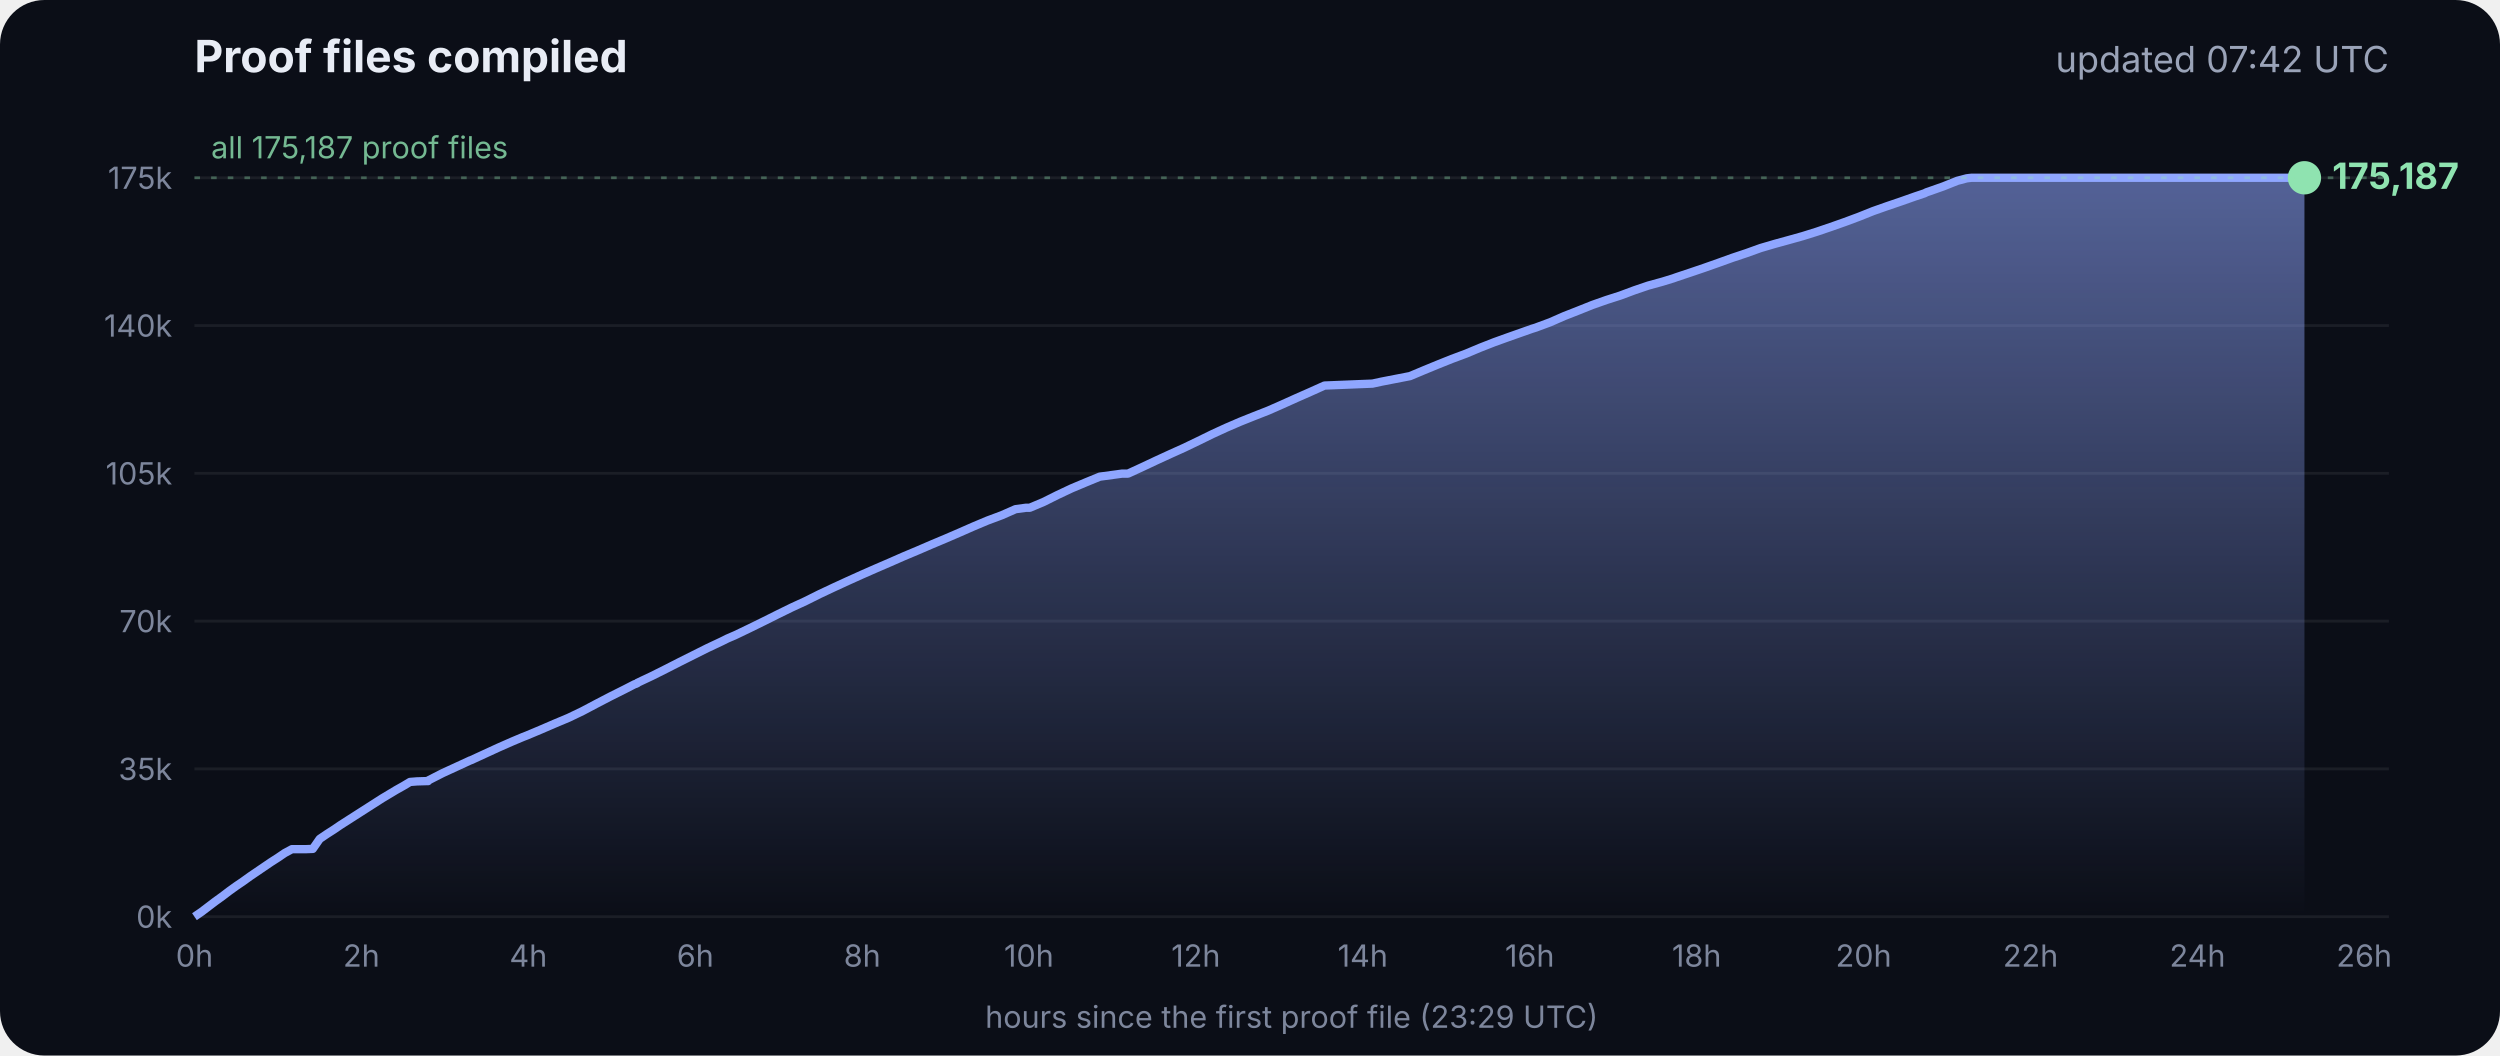
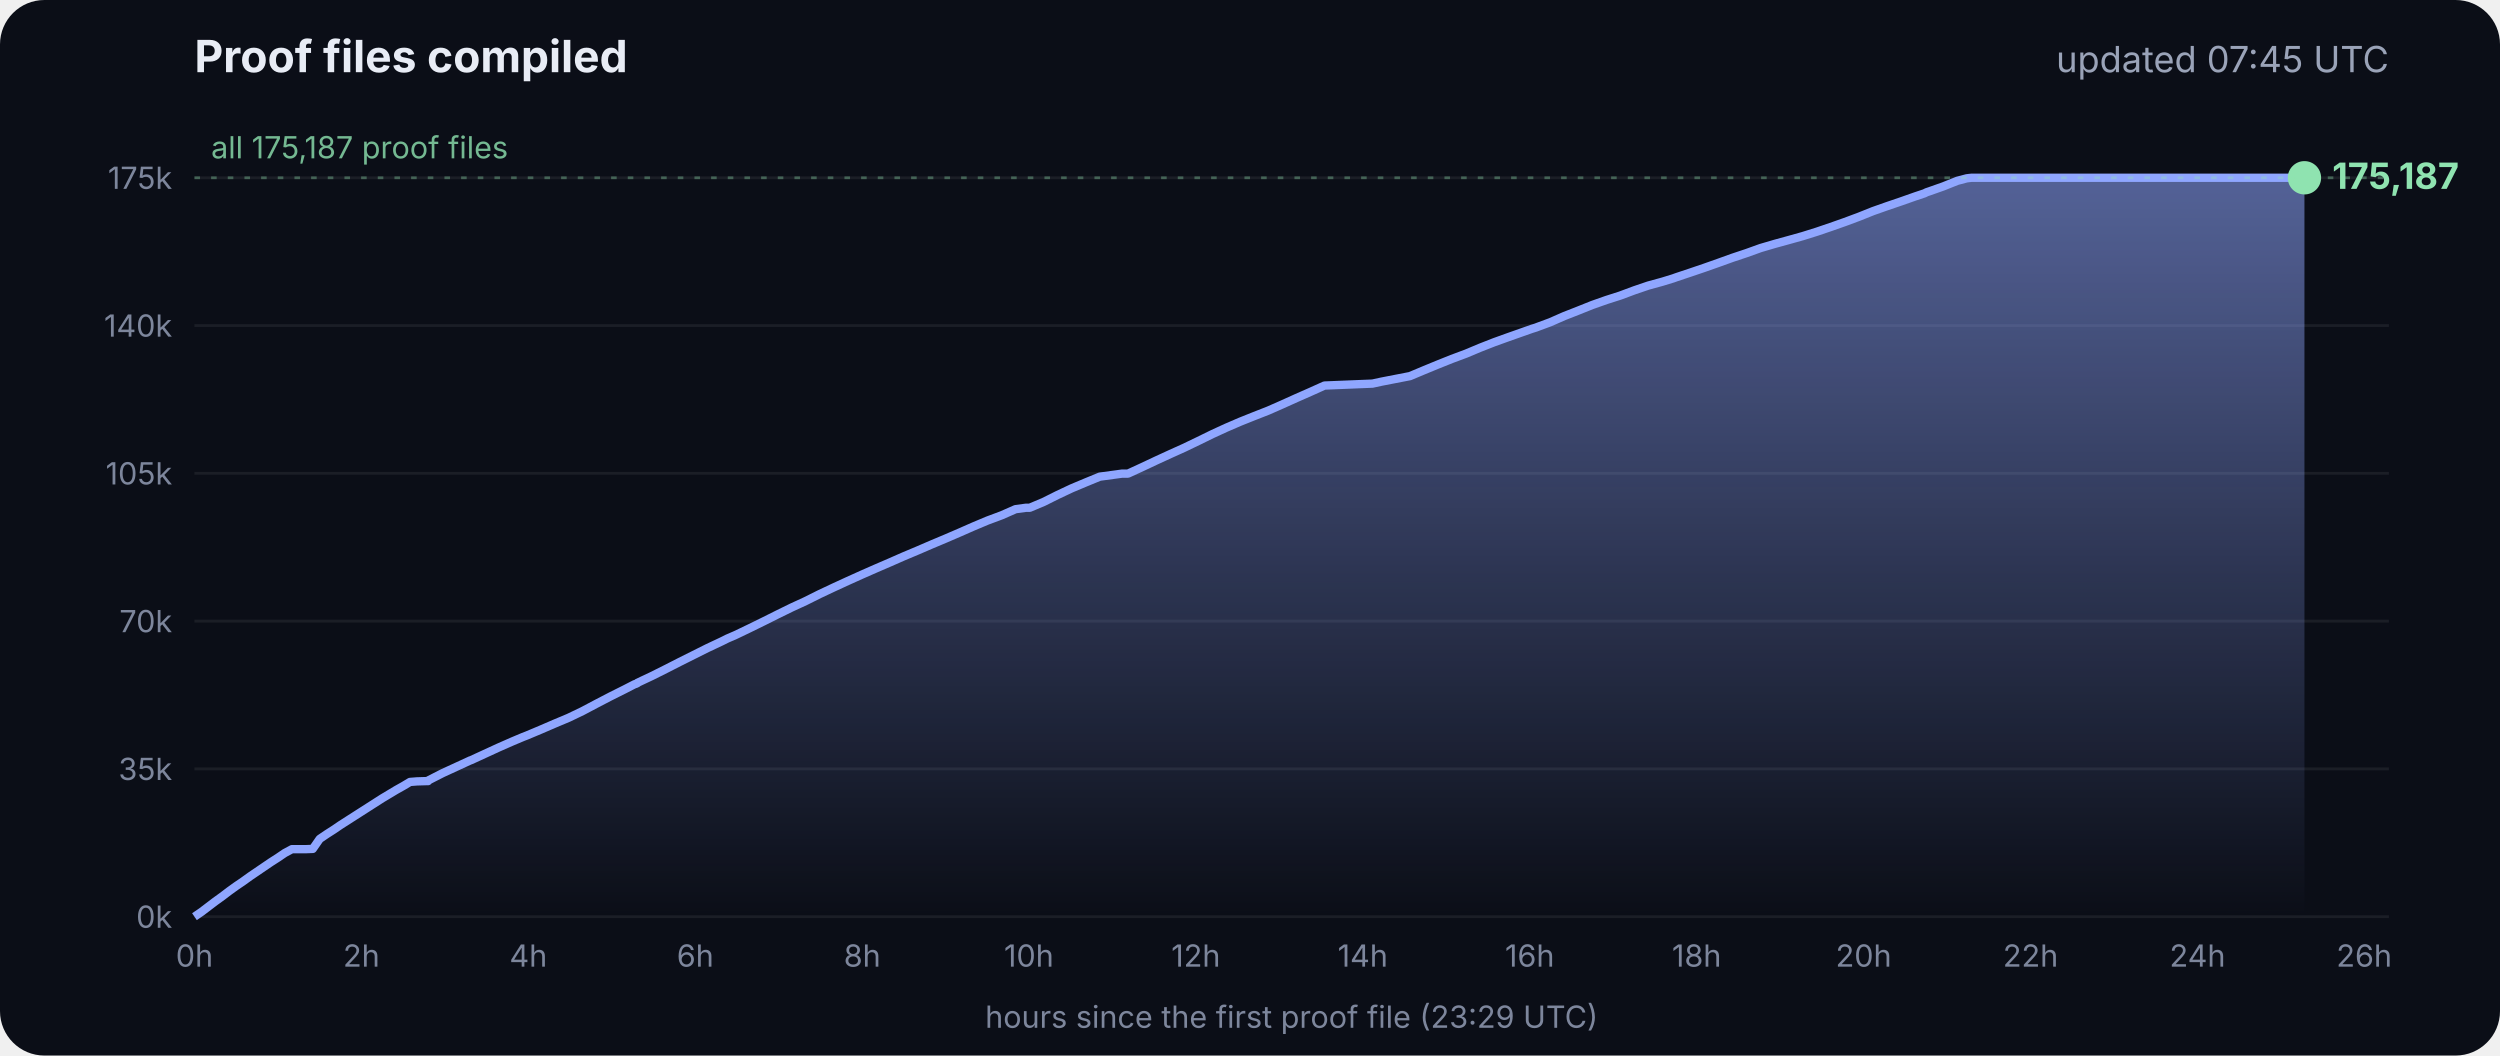
<svg xmlns="http://www.w3.org/2000/svg" viewBox="0 0 900 380" font-family="Inter, -apple-system, Segoe UI, sans-serif">
  <defs>
    <linearGradient id="g" x1="0" y1="0" x2="0" y2="1">
      <stop offset="0" stop-color="#8fa6ff" stop-opacity=".55" />
      <stop offset="1" stop-color="#8fa6ff" stop-opacity="0" />
    </linearGradient>
  </defs>
  <rect width="900" height="380" rx="16" fill="#0b0e17" />
  <text x="70" y="26" fill="#e8ecf5" font-size="16" font-weight="700">Proof files compiled</text>
-   <text x="860" y="26" fill="#9aa3b8" font-size="13" text-anchor="end">updated 07:42 UTC</text>
+   <text x="860" y="26" fill="#9aa3b8" font-size="13" text-anchor="end">updated 07:45 UTC</text>
  <line x1="70" x2="860" y1="330.0" y2="330.0" stroke="#ffffff" stroke-opacity=".07" />
  <text x="62" y="334.0" fill="#7d869c" font-size="11" text-anchor="end">0k</text>
  <line x1="70" x2="860" y1="276.8" y2="276.8" stroke="#ffffff" stroke-opacity=".07" />
  <text x="62" y="280.8" fill="#7d869c" font-size="11" text-anchor="end">35k</text>
  <line x1="70" x2="860" y1="223.6" y2="223.6" stroke="#ffffff" stroke-opacity=".07" />
  <text x="62" y="227.6" fill="#7d869c" font-size="11" text-anchor="end">70k</text>
  <line x1="70" x2="860" y1="170.4" y2="170.4" stroke="#ffffff" stroke-opacity=".07" />
  <text x="62" y="174.4" fill="#7d869c" font-size="11" text-anchor="end">105k</text>
  <line x1="70" x2="860" y1="117.2" y2="117.2" stroke="#ffffff" stroke-opacity=".07" />
  <text x="62" y="121.2" fill="#7d869c" font-size="11" text-anchor="end">140k</text>
  <line x1="70" x2="860" y1="64.0" y2="64.0" stroke="#ffffff" stroke-opacity=".07" />
  <text x="62" y="68.0" fill="#7d869c" font-size="11" text-anchor="end">175k</text>
  <text x="70.0" y="348" fill="#7d869c" font-size="11" text-anchor="middle">0h</text>
  <text x="130.1" y="348" fill="#7d869c" font-size="11" text-anchor="middle">2h</text>
  <text x="190.2" y="348" fill="#7d869c" font-size="11" text-anchor="middle">4h</text>
  <text x="250.3" y="348" fill="#7d869c" font-size="11" text-anchor="middle">6h</text>
  <text x="310.4" y="348" fill="#7d869c" font-size="11" text-anchor="middle">8h</text>
  <text x="370.4" y="348" fill="#7d869c" font-size="11" text-anchor="middle">10h</text>
  <text x="430.5" y="348" fill="#7d869c" font-size="11" text-anchor="middle">12h</text>
  <text x="490.6" y="348" fill="#7d869c" font-size="11" text-anchor="middle">14h</text>
  <text x="550.7" y="348" fill="#7d869c" font-size="11" text-anchor="middle">16h</text>
  <text x="610.8" y="348" fill="#7d869c" font-size="11" text-anchor="middle">18h</text>
  <text x="670.9" y="348" fill="#7d869c" font-size="11" text-anchor="middle">20h</text>
  <text x="731.0" y="348" fill="#7d869c" font-size="11" text-anchor="middle">22h</text>
  <text x="791.1" y="348" fill="#7d869c" font-size="11" text-anchor="middle">24h</text>
  <text x="851.1" y="348" fill="#7d869c" font-size="11" text-anchor="middle">26h</text>
  <polygon points="70.0,330.0 70.0,330.0 72.5,328.3 75.0,326.4 77.5,324.5 80.0,322.7 82.5,320.8 85.0,319.0 87.5,317.3 90.0,315.5 92.5,313.8 95.0,312.1 97.5,310.4 100.0,308.8 102.5,307.1 105.1,305.7 107.6,305.7 110.1,305.7 112.6,305.6 115.1,302.0 117.6,300.3 120.1,298.7 122.6,297.0 125.1,295.4 127.6,293.8 130.1,292.2 132.6,290.6 135.1,289.0 137.6,287.4 140.1,285.9 142.6,284.4 145.1,283.0 147.6,281.5 150.1,281.3 153.5,281.2 153.7,281.2 154.1,281.2 154.3,280.9 159.4,278.3 164.4,276.0 169.4,273.7 169.5,273.7 174.5,271.4 179.5,269.1 184.5,266.9 188.3,265.3 189.6,264.8 194.6,262.7 199.7,260.5 204.7,258.4 209.7,256.0 214.8,253.3 219.8,250.7 224.8,248.2 228.5,246.3 228.9,246.2 229.5,245.9 229.5,245.8 234.6,243.4 239.6,240.9 244.7,238.3 249.7,235.8 254.7,233.3 259.8,230.9 261.8,229.9 264.8,228.6 269.8,226.2 274.9,223.7 279.9,221.2 285.0,218.7 290.0,216.4 295.0,213.9 300.1,211.5 305.1,209.2 310.2,206.9 315.2,204.7 320.3,202.5 325.3,200.3 330.3,198.2 335.4,196.0 340.4,193.9 345.5,191.7 350.5,189.5 355.5,187.4 360.6,185.5 365.6,183.3 369.3,182.8 370.7,182.8 375.7,180.7 380.7,178.2 385.8,175.8 390.8,173.7 395.9,171.6 404.0,170.5 406.1,170.5 411.1,168.2 416.2,165.8 421.2,163.5 426.3,161.2 431.3,158.8 436.4,156.3 441.4,154.0 446.5,151.8 451.5,149.8 456.6,147.8 461.6,145.6 466.7,143.3 471.7,141.1 476.8,138.8 494.1,138.1 497.3,137.4 507.6,135.4 512.6,133.3 517.7,131.2 522.7,129.2 527.8,127.3 532.8,125.2 537.9,123.2 542.9,121.4 548.0,119.6 551.4,118.4 553.0,117.9 553.5,117.7 558.1,116.0 563.1,113.8 568.2,111.8 573.2,109.8 578.3,108.0 583.3,106.4 588.4,104.5 593.4,102.8 598.5,101.4 602.4,100.2 603.5,99.8 608.6,98.1 613.6,96.4 618.7,94.6 623.7,92.8 628.8,91.1 633.8,89.3 635.5,88.8 638.9,87.8 644.0,86.4 649.0,85.0 654.1,83.4 659.1,81.7 664.2,79.9 669.3,78.0 674.3,76.0 679.4,74.2 684.4,72.5 689.5,70.7 692.8,69.6 693.6,69.2 694.5,68.9 699.6,67.1 704.6,65.1 708.0,64.2 708.8,64.1 709.7,64.0 713.4,64.0 715.2,64.0 718.5,64.0 723.5,64.0 728.6,64.0 733.7,64.0 738.7,64.0 743.7,64.0 748.8,64.0 753.9,64.0 758.9,64.0 764.0,64.0 769.0,64.0 774.1,64.0 779.1,64.0 784.2,64.0 789.2,64.0 794.3,64.0 797.0,64.0 798.2,64.0 799.3,64.0 804.4,64.0 809.4,64.0 814.5,64.0 818.9,64.0 819.1,64.0 819.5,64.0 822.0,64.0 824.6,64.0 826.0,64.0 826.0,64.0 826.4,64.0 828.9,64.0 829.2,64.0 829.6,64.0 829.6,330.0" fill="url(#g)" />
  <polyline points="70.0,330.0 72.5,328.3 75.0,326.4 77.5,324.5 80.0,322.7 82.5,320.8 85.0,319.0 87.5,317.3 90.0,315.5 92.5,313.8 95.0,312.1 97.5,310.4 100.0,308.8 102.5,307.1 105.1,305.7 107.6,305.7 110.1,305.7 112.6,305.6 115.1,302.0 117.6,300.3 120.1,298.7 122.6,297.0 125.1,295.4 127.6,293.8 130.1,292.2 132.6,290.6 135.1,289.0 137.6,287.4 140.1,285.9 142.6,284.4 145.1,283.0 147.6,281.5 150.1,281.3 153.5,281.2 153.7,281.2 154.1,281.2 154.3,280.9 159.4,278.3 164.4,276.0 169.4,273.7 169.5,273.7 174.5,271.4 179.5,269.1 184.5,266.9 188.3,265.3 189.6,264.8 194.6,262.7 199.7,260.5 204.7,258.4 209.7,256.0 214.8,253.3 219.8,250.7 224.8,248.2 228.5,246.3 228.9,246.2 229.5,245.9 229.5,245.8 234.6,243.4 239.6,240.9 244.7,238.3 249.7,235.8 254.7,233.3 259.8,230.9 261.8,229.9 264.8,228.6 269.8,226.2 274.9,223.7 279.9,221.2 285.0,218.7 290.0,216.4 295.0,213.9 300.1,211.5 305.1,209.2 310.2,206.9 315.2,204.7 320.3,202.5 325.3,200.3 330.3,198.2 335.4,196.0 340.4,193.9 345.5,191.7 350.5,189.5 355.5,187.4 360.6,185.5 365.6,183.3 369.3,182.8 370.7,182.8 375.7,180.7 380.7,178.2 385.8,175.8 390.8,173.7 395.9,171.6 404.0,170.5 406.1,170.5 411.1,168.2 416.2,165.8 421.2,163.5 426.3,161.2 431.3,158.8 436.4,156.3 441.4,154.0 446.5,151.8 451.5,149.8 456.6,147.8 461.6,145.6 466.7,143.3 471.7,141.1 476.8,138.8 494.1,138.1 497.3,137.4 507.6,135.4 512.6,133.3 517.7,131.2 522.7,129.2 527.8,127.3 532.8,125.2 537.9,123.2 542.9,121.4 548.0,119.6 551.4,118.4 553.0,117.9 553.5,117.7 558.1,116.0 563.1,113.8 568.2,111.8 573.2,109.8 578.3,108.0 583.3,106.4 588.4,104.5 593.4,102.8 598.5,101.4 602.4,100.2 603.5,99.8 608.6,98.1 613.6,96.4 618.7,94.6 623.7,92.8 628.8,91.1 633.8,89.3 635.5,88.8 638.9,87.8 644.0,86.4 649.0,85.0 654.1,83.4 659.1,81.7 664.2,79.9 669.3,78.0 674.3,76.0 679.4,74.2 684.4,72.5 689.5,70.7 692.8,69.6 693.6,69.2 694.5,68.9 699.6,67.1 704.6,65.1 708.0,64.2 708.8,64.1 709.7,64.0 713.4,64.0 715.2,64.0 718.5,64.0 723.5,64.0 728.6,64.0 733.7,64.0 738.7,64.0 743.7,64.0 748.8,64.0 753.9,64.0 758.9,64.0 764.0,64.0 769.0,64.0 774.1,64.0 779.1,64.0 784.2,64.0 789.2,64.0 794.3,64.0 797.0,64.0 798.2,64.0 799.3,64.0 804.4,64.0 809.4,64.0 814.5,64.0 818.9,64.0 819.1,64.0 819.5,64.0 822.0,64.0 824.6,64.0 826.0,64.0 826.0,64.0 826.4,64.0 828.9,64.0 829.2,64.0 829.6,64.0" fill="none" stroke="#8fa6ff" stroke-width="3" stroke-linejoin="round" />
  <circle cx="829.6" cy="64.0" r="6" fill="#8fe3b0" />
  <text x="839.6" y="68.0" fill="#8fe3b0" font-size="13" font-weight="700">175,187</text>
  <line x1="70" x2="860" y1="64.0" y2="64.0" stroke="#8fe3b0" stroke-opacity=".35" stroke-dasharray="2 4" />
  <text x="76" y="57.0" fill="#8fe3b0" fill-opacity=".8" font-size="11">all 175,187 proof files</text>
  <text x="465" y="370" fill="#7d869c" font-size="11" text-anchor="middle">hours since the first proof file (23:29 UTC)</text>
</svg>
